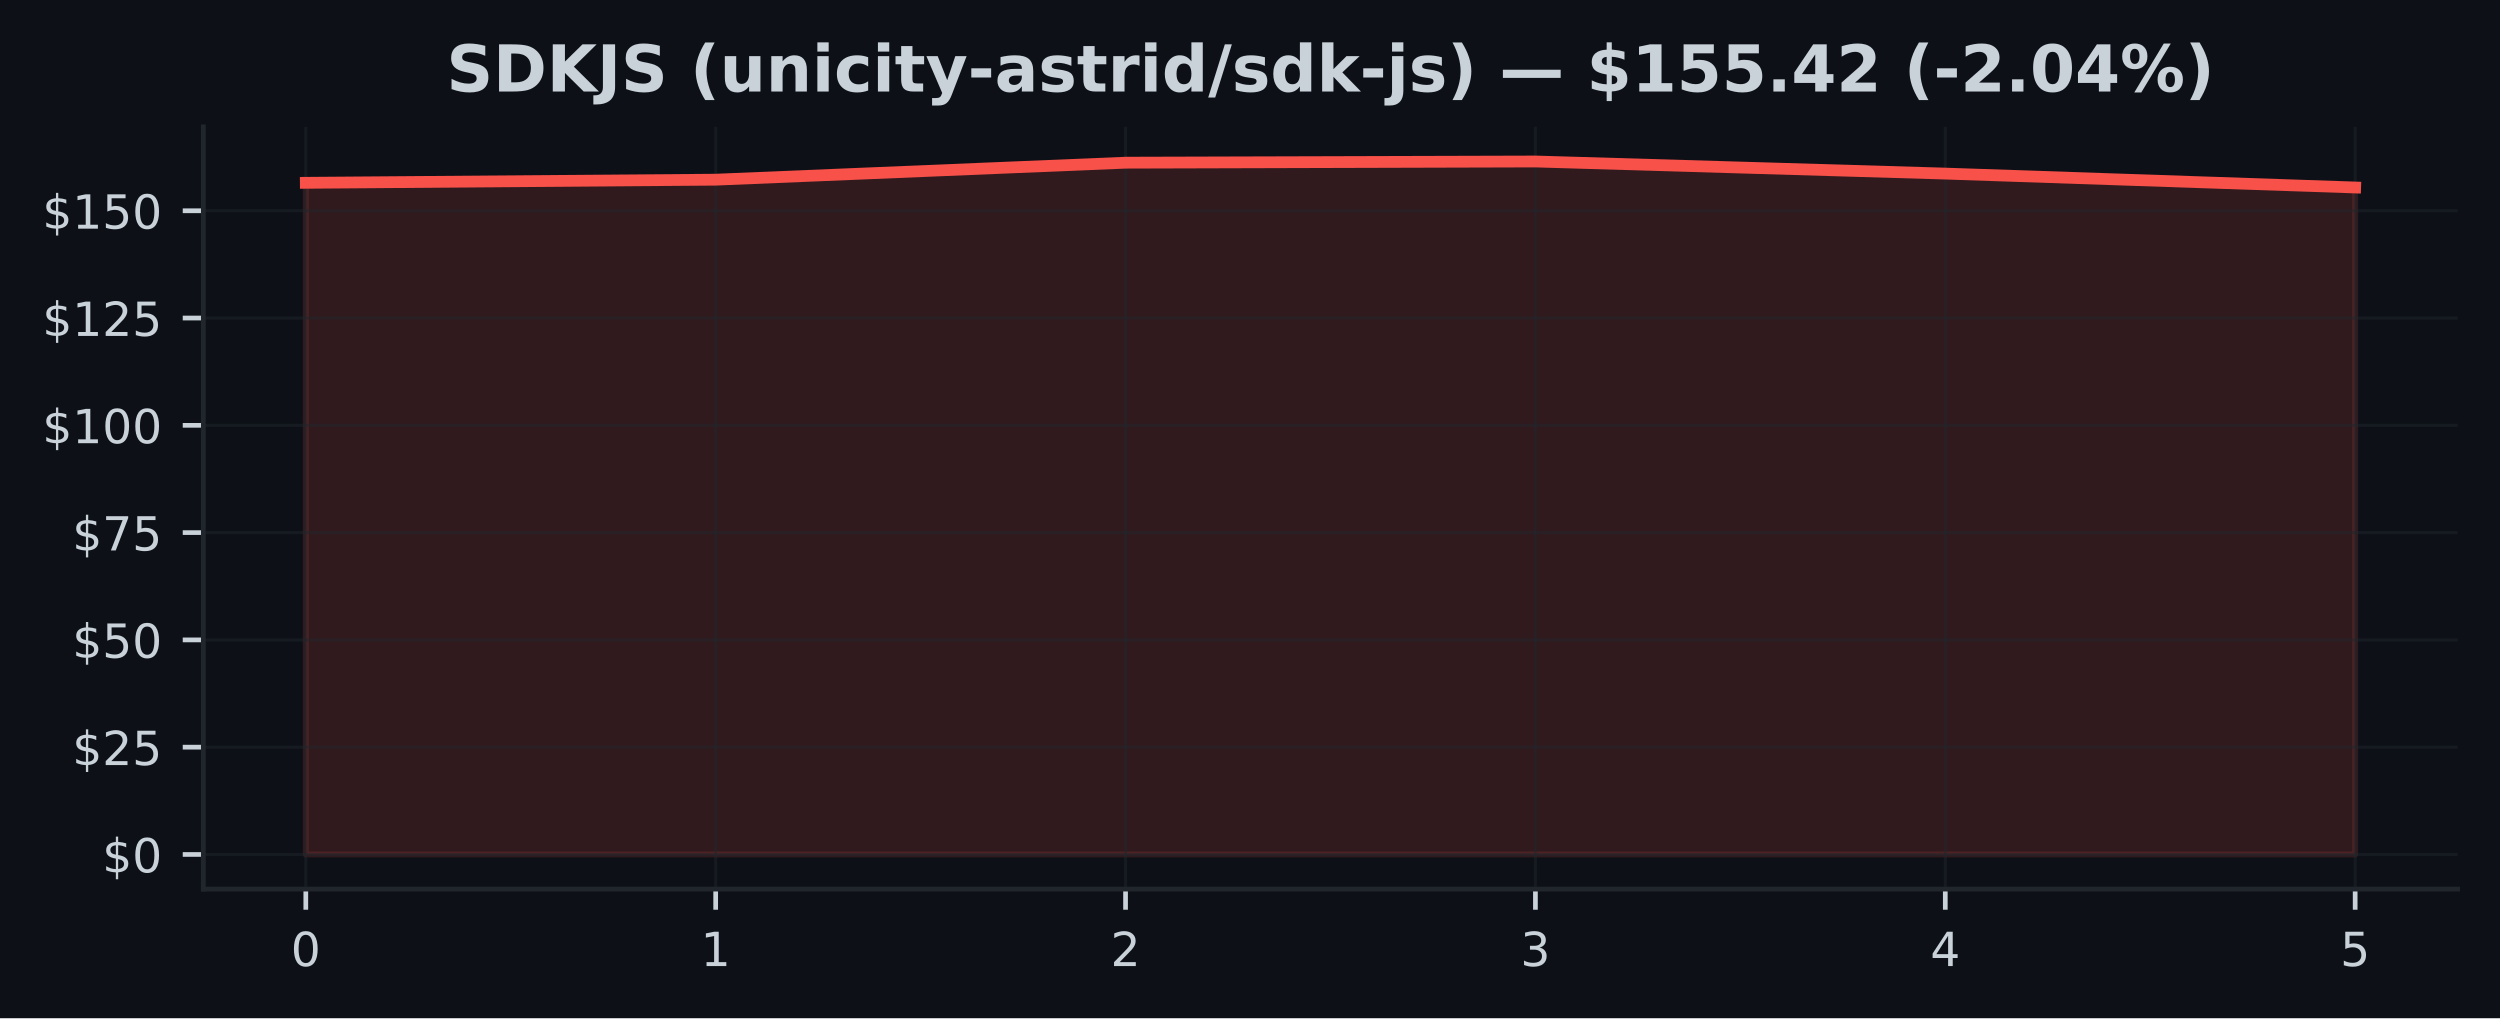
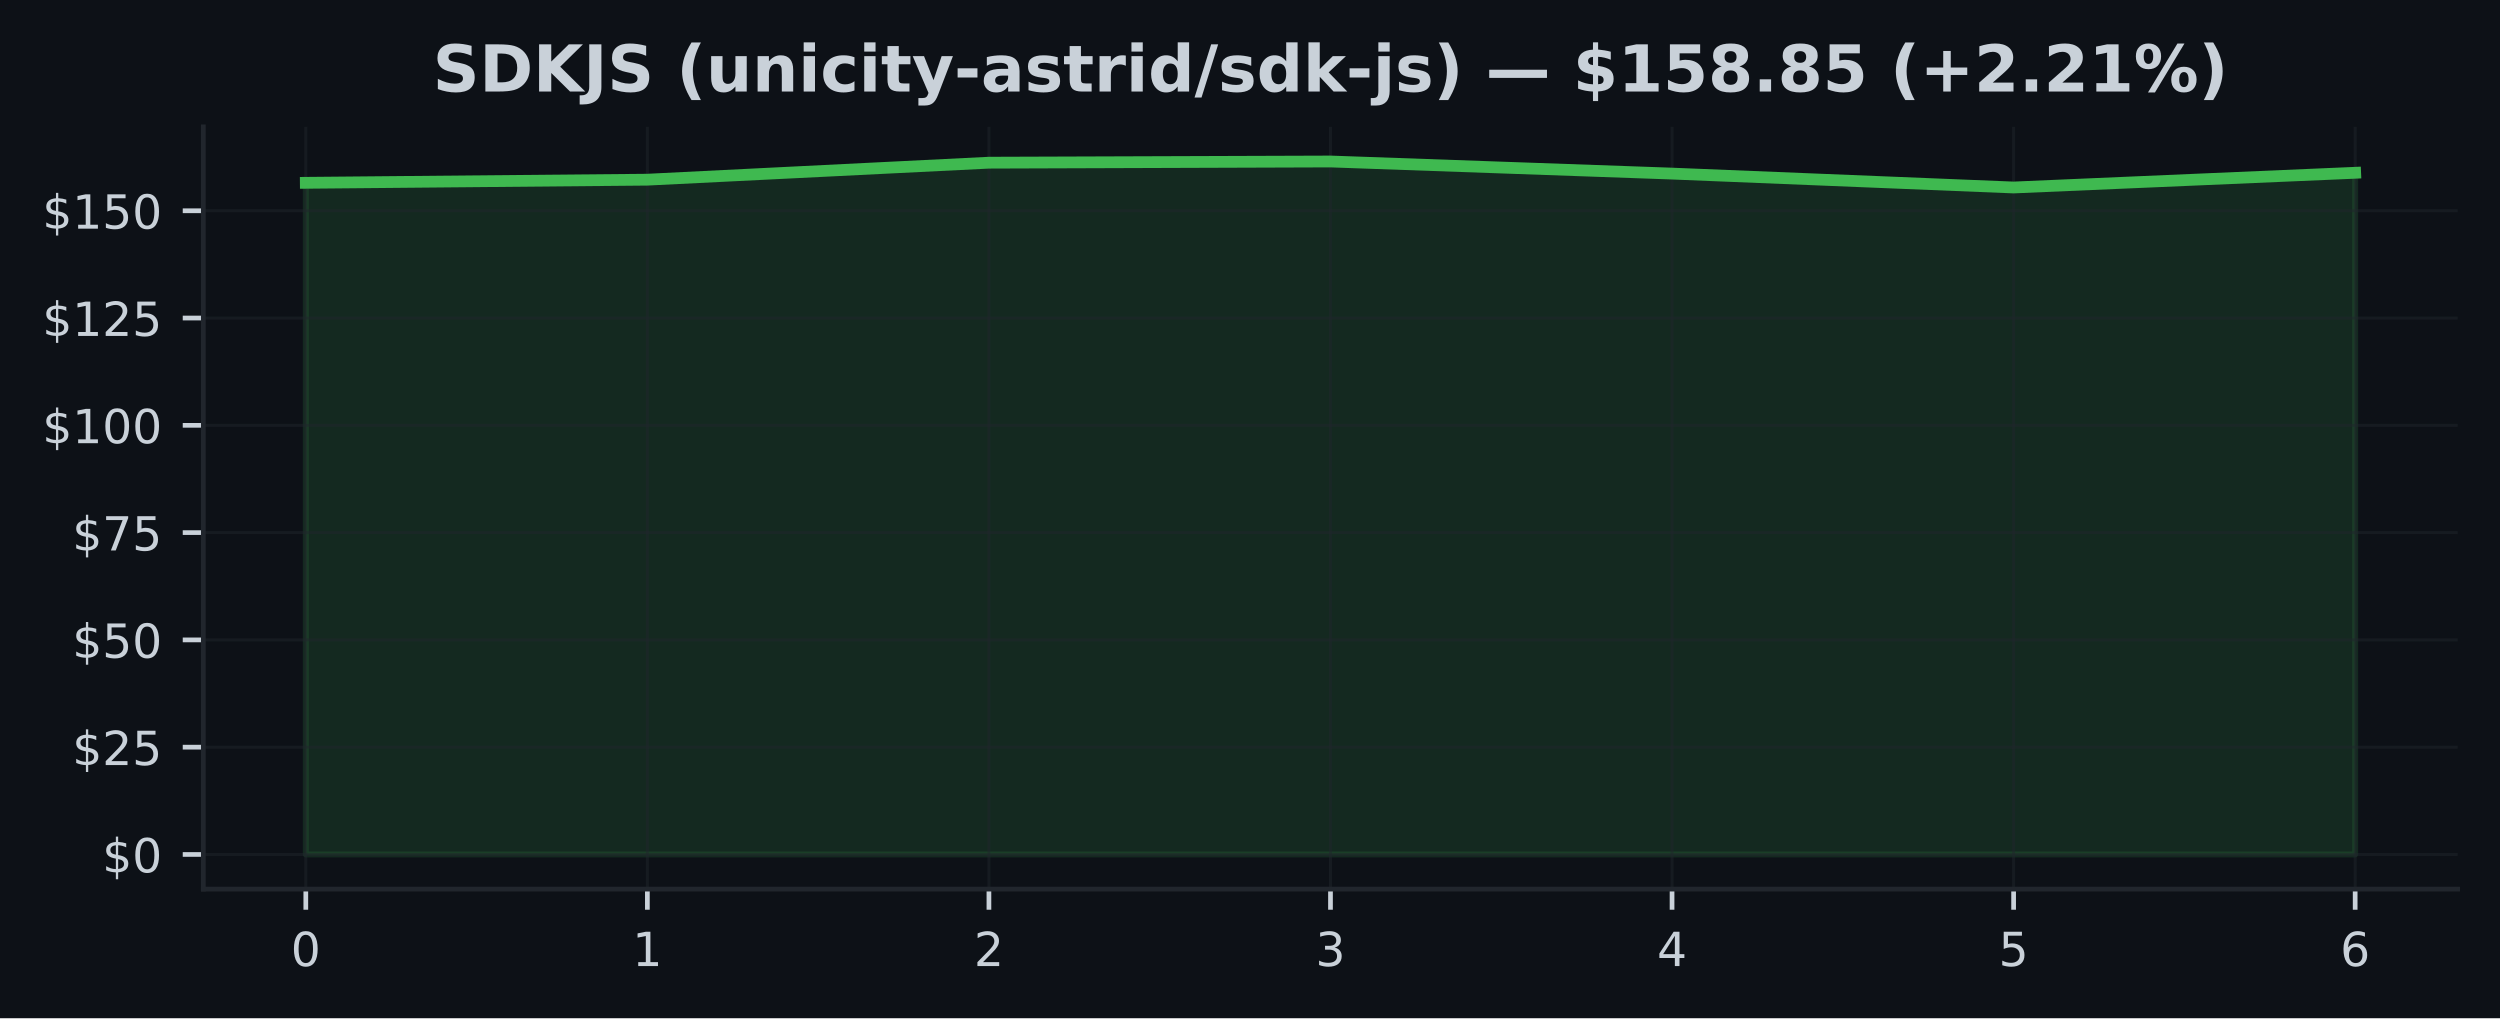
<svg xmlns="http://www.w3.org/2000/svg" xmlns:xlink="http://www.w3.org/1999/xlink" width="424.91pt" height="173.061pt" viewBox="0 0 424.91 173.061" version="1.1">
  <defs>
    <style type="text/css">*{stroke-linejoin: round; stroke-linecap: butt}</style>
  </defs>
  <g id="figure_1">
    <g id="patch_1">
      <path d="M 0 173.061  L 424.91 173.061  L 424.91 0  L 0 0  z " style="fill: #0d1117" />
    </g>
    <g id="axes_1">
      <g id="patch_2">
        <path d="M 34.56 151.118  L 417.71 151.118  L 417.71 21.558  L 34.56 21.558  z " style="fill: #0d1117" />
      </g>
      <g id="FillBetweenPolyCollection_1">
        <defs>
-           <path id="m026b9146b6" d="M 51.976 -27.832  L 51.976 -141.988  L 121.64 -142.521  L 191.303 -145.409  L 260.967 -145.613  L 330.63 -143.557  L 400.294 -141.193  L 400.294 -27.832  L 400.294 -27.832  L 330.63 -27.832  L 260.967 -27.832  L 191.303 -27.832  L 121.64 -27.832  L 51.976 -27.832  z " style="stroke: #f85149; stroke-opacity: 0.15" />
+           <path id="m7672483bf8" d="M 51.976 -27.832  L 51.976 -141.988  L 110.029 -142.521  L 168.082 -145.409  L 226.135 -145.613  L 284.188 -143.557  L 342.241 -141.193  L 400.294 -143.695  L 400.294 -27.832  L 400.294 -27.832  L 342.241 -27.832  L 284.188 -27.832  L 226.135 -27.832  L 168.082 -27.832  L 110.029 -27.832  L 51.976 -27.832  z " style="stroke: #3fb950; stroke-opacity: 0.15" />
        </defs>
-         <g clip-path="url(#p7f8bc907d2)">
-           <use xlink:href="#m026b9146b6" x="0" y="173.061" style="fill: #f85149; fill-opacity: 0.15; stroke: #f85149; stroke-opacity: 0.15" />
+         <g clip-path="url(#p751afd83c9)">
+           <use xlink:href="#m7672483bf8" x="0" y="173.061" style="fill: #3fb950; fill-opacity: 0.15; stroke: #3fb950; stroke-opacity: 0.15" />
        </g>
      </g>
      <g id="matplotlib.axis_1">
        <g id="xtick_1">
          <g id="line2d_1">
-             <path d="M 51.976 151.118  L 51.976 21.558  " clip-path="url(#p7f8bc907d2)" style="fill: none; stroke: #21262d; stroke-opacity: 0.5; stroke-width: 0.5; stroke-linecap: square" />
+             <path d="M 51.976 151.118  L 51.976 21.558  " clip-path="url(#p751afd83c9)" style="fill: none; stroke: #21262d; stroke-opacity: 0.5; stroke-width: 0.5; stroke-linecap: square" />
          </g>
          <g id="line2d_2">
            <defs>
-               <path id="m2740cdba94" d="M 0 0  L 0 3.5  " style="stroke: #c9d1d9; stroke-width: 0.8" />
+               <path id="m6bb42f6f38" d="M 0 0  L 0 3.5  " style="stroke: #c9d1d9; stroke-width: 0.8" />
            </defs>
            <g>
-               <use xlink:href="#m2740cdba94" x="51.976" y="151.118" style="fill: #c9d1d9; stroke: #c9d1d9; stroke-width: 0.8" />
+               <use xlink:href="#m6bb42f6f38" x="51.976" y="151.118" style="fill: #c9d1d9; stroke: #c9d1d9; stroke-width: 0.8" />
            </g>
          </g>
          <g id="text_1">
            <g style="fill: #c9d1d9" transform="translate(49.43091 164.197) scale(0.08 -0.08)">
              <defs>
                <path id="DejaVuSans-30" d="M 2034 4250  Q 1547 4250 1301 3770  Q 1056 3291 1056 2328  Q 1056 1369 1301 889  Q 1547 409 2034 409  Q 2525 409 2770 889  Q 3016 1369 3016 2328  Q 3016 3291 2770 3770  Q 2525 4250 2034 4250  z M 2034 4750  Q 2819 4750 3233 4129  Q 3647 3509 3647 2328  Q 3647 1150 3233 529  Q 2819 -91 2034 -91  Q 1250 -91 836 529  Q 422 1150 422 2328  Q 422 3509 836 4129  Q 1250 4750 2034 4750  z " transform="scale(0.015625)" />
              </defs>
              <use xlink:href="#DejaVuSans-30" />
            </g>
          </g>
        </g>
        <g id="xtick_2">
          <g id="line2d_3">
-             <path d="M 121.64 151.118  L 121.64 21.558  " clip-path="url(#p7f8bc907d2)" style="fill: none; stroke: #21262d; stroke-opacity: 0.5; stroke-width: 0.5; stroke-linecap: square" />
+             <path d="M 110.029 151.118  L 110.029 21.558  " clip-path="url(#p751afd83c9)" style="fill: none; stroke: #21262d; stroke-opacity: 0.5; stroke-width: 0.5; stroke-linecap: square" />
          </g>
          <g id="line2d_4">
            <g>
-               <use xlink:href="#m2740cdba94" x="121.64" y="151.118" style="fill: #c9d1d9; stroke: #c9d1d9; stroke-width: 0.8" />
+               <use xlink:href="#m6bb42f6f38" x="110.029" y="151.118" style="fill: #c9d1d9; stroke: #c9d1d9; stroke-width: 0.8" />
            </g>
          </g>
          <g id="text_2">
-             <g style="fill: #c9d1d9" transform="translate(119.0945 164.197) scale(0.08 -0.08)">
+             <g style="fill: #c9d1d9" transform="translate(107.4839 164.197) scale(0.08 -0.08)">
              <defs>
                <path id="DejaVuSans-31" d="M 794 531  L 1825 531  L 1825 4091  L 703 3866  L 703 4441  L 1819 4666  L 2450 4666  L 2450 531  L 3481 531  L 3481 0  L 794 0  L 794 531  z " transform="scale(0.015625)" />
              </defs>
              <use xlink:href="#DejaVuSans-31" />
            </g>
          </g>
        </g>
        <g id="xtick_3">
          <g id="line2d_5">
-             <path d="M 191.303 151.118  L 191.303 21.558  " clip-path="url(#p7f8bc907d2)" style="fill: none; stroke: #21262d; stroke-opacity: 0.5; stroke-width: 0.5; stroke-linecap: square" />
+             <path d="M 168.082 151.118  L 168.082 21.558  " clip-path="url(#p751afd83c9)" style="fill: none; stroke: #21262d; stroke-opacity: 0.5; stroke-width: 0.5; stroke-linecap: square" />
          </g>
          <g id="line2d_6">
            <g>
-               <use xlink:href="#m2740cdba94" x="191.303" y="151.118" style="fill: #c9d1d9; stroke: #c9d1d9; stroke-width: 0.8" />
+               <use xlink:href="#m6bb42f6f38" x="168.082" y="151.118" style="fill: #c9d1d9; stroke: #c9d1d9; stroke-width: 0.8" />
            </g>
          </g>
          <g id="text_3">
-             <g style="fill: #c9d1d9" transform="translate(188.7582 164.197) scale(0.08 -0.08)">
+             <g style="fill: #c9d1d9" transform="translate(165.537 164.197) scale(0.08 -0.08)">
              <defs>
                <path id="DejaVuSans-32" d="M 1228 531  L 3431 531  L 3431 0  L 469 0  L 469 531  Q 828 903 1448 1529  Q 2069 2156 2228 2338  Q 2531 2678 2651 2914  Q 2772 3150 2772 3378  Q 2772 3750 2511 3984  Q 2250 4219 1831 4219  Q 1534 4219 1204 4116  Q 875 4013 500 3803  L 500 4441  Q 881 4594 1212 4672  Q 1544 4750 1819 4750  Q 2544 4750 2975 4387  Q 3406 4025 3406 3419  Q 3406 3131 3298 2873  Q 3191 2616 2906 2266  Q 2828 2175 2409 1742  Q 1991 1309 1228 531  z " transform="scale(0.015625)" />
              </defs>
              <use xlink:href="#DejaVuSans-32" />
            </g>
          </g>
        </g>
        <g id="xtick_4">
          <g id="line2d_7">
-             <path d="M 260.967 151.118  L 260.967 21.558  " clip-path="url(#p7f8bc907d2)" style="fill: none; stroke: #21262d; stroke-opacity: 0.5; stroke-width: 0.5; stroke-linecap: square" />
+             <path d="M 226.135 151.118  L 226.135 21.558  " clip-path="url(#p751afd83c9)" style="fill: none; stroke: #21262d; stroke-opacity: 0.5; stroke-width: 0.5; stroke-linecap: square" />
          </g>
          <g id="line2d_8">
            <g>
-               <use xlink:href="#m2740cdba94" x="260.967" y="151.118" style="fill: #c9d1d9; stroke: #c9d1d9; stroke-width: 0.8" />
+               <use xlink:href="#m6bb42f6f38" x="226.135" y="151.118" style="fill: #c9d1d9; stroke: #c9d1d9; stroke-width: 0.8" />
            </g>
          </g>
          <g id="text_4">
-             <g style="fill: #c9d1d9" transform="translate(258.4218 164.197) scale(0.08 -0.08)">
+             <g style="fill: #c9d1d9" transform="translate(223.59 164.197) scale(0.08 -0.08)">
              <defs>
                <path id="DejaVuSans-33" d="M 2597 2516  Q 3050 2419 3304 2112  Q 3559 1806 3559 1356  Q 3559 666 3084 287  Q 2609 -91 1734 -91  Q 1441 -91 1130 -33  Q 819 25 488 141  L 488 750  Q 750 597 1062 519  Q 1375 441 1716 441  Q 2309 441 2620 675  Q 2931 909 2931 1356  Q 2931 1769 2642 2001  Q 2353 2234 1838 2234  L 1294 2234  L 1294 2753  L 1863 2753  Q 2328 2753 2575 2939  Q 2822 3125 2822 3475  Q 2822 3834 2567 4026  Q 2313 4219 1838 4219  Q 1578 4219 1281 4162  Q 984 4106 628 3988  L 628 4550  Q 988 4650 1302 4700  Q 1616 4750 1894 4750  Q 2613 4750 3031 4423  Q 3450 4097 3450 3541  Q 3450 3153 3228 2886  Q 3006 2619 2597 2516  z " transform="scale(0.015625)" />
              </defs>
              <use xlink:href="#DejaVuSans-33" />
            </g>
          </g>
        </g>
        <g id="xtick_5">
          <g id="line2d_9">
-             <path d="M 330.63 151.118  L 330.63 21.558  " clip-path="url(#p7f8bc907d2)" style="fill: none; stroke: #21262d; stroke-opacity: 0.5; stroke-width: 0.5; stroke-linecap: square" />
+             <path d="M 284.188 151.118  L 284.188 21.558  " clip-path="url(#p751afd83c9)" style="fill: none; stroke: #21262d; stroke-opacity: 0.5; stroke-width: 0.5; stroke-linecap: square" />
          </g>
          <g id="line2d_10">
            <g>
-               <use xlink:href="#m2740cdba94" x="330.63" y="151.118" style="fill: #c9d1d9; stroke: #c9d1d9; stroke-width: 0.8" />
+               <use xlink:href="#m6bb42f6f38" x="284.188" y="151.118" style="fill: #c9d1d9; stroke: #c9d1d9; stroke-width: 0.8" />
            </g>
          </g>
          <g id="text_5">
-             <g style="fill: #c9d1d9" transform="translate(328.0855 164.197) scale(0.08 -0.08)">
+             <g style="fill: #c9d1d9" transform="translate(281.643 164.197) scale(0.08 -0.08)">
              <defs>
                <path id="DejaVuSans-34" d="M 2419 4116  L 825 1625  L 2419 1625  L 2419 4116  z M 2253 4666  L 3047 4666  L 3047 1625  L 3713 1625  L 3713 1100  L 3047 1100  L 3047 0  L 2419 0  L 2419 1100  L 313 1100  L 313 1709  L 2253 4666  z " transform="scale(0.015625)" />
              </defs>
              <use xlink:href="#DejaVuSans-34" />
            </g>
          </g>
        </g>
        <g id="xtick_6">
          <g id="line2d_11">
-             <path d="M 400.294 151.118  L 400.294 21.558  " clip-path="url(#p7f8bc907d2)" style="fill: none; stroke: #21262d; stroke-opacity: 0.5; stroke-width: 0.5; stroke-linecap: square" />
+             <path d="M 342.241 151.118  L 342.241 21.558  " clip-path="url(#p751afd83c9)" style="fill: none; stroke: #21262d; stroke-opacity: 0.5; stroke-width: 0.5; stroke-linecap: square" />
          </g>
          <g id="line2d_12">
            <g>
-               <use xlink:href="#m2740cdba94" x="400.294" y="151.118" style="fill: #c9d1d9; stroke: #c9d1d9; stroke-width: 0.8" />
+               <use xlink:href="#m6bb42f6f38" x="342.241" y="151.118" style="fill: #c9d1d9; stroke: #c9d1d9; stroke-width: 0.8" />
            </g>
          </g>
          <g id="text_6">
+             <g style="fill: #c9d1d9" transform="translate(339.6961 164.197) scale(0.08 -0.08)">
+               <defs>
+                 <path id="DejaVuSans-35" d="M 691 4666  L 3169 4666  L 3169 4134  L 1269 4134  L 1269 2991  Q 1406 3038 1543 3061  Q 1681 3084 1819 3084  Q 2600 3084 3056 2656  Q 3513 2228 3513 1497  Q 3513 744 3044 326  Q 2575 -91 1722 -91  Q 1428 -91 1123 -41  Q 819 9 494 109  L 494 744  Q 775 591 1075 516  Q 1375 441 1709 441  Q 2250 441 2565 725  Q 2881 1009 2881 1497  Q 2881 1984 2565 2268  Q 2250 2553 1709 2553  Q 1456 2553 1204 2497  Q 953 2441 691 2322  L 691 4666  z " transform="scale(0.015625)" />
+               </defs>
+               <use xlink:href="#DejaVuSans-35" />
+             </g>
+           </g>
+         </g>
+         <g id="xtick_7">
+           <g id="line2d_13">
+             <path d="M 400.294 151.118  L 400.294 21.558  " clip-path="url(#p751afd83c9)" style="fill: none; stroke: #21262d; stroke-opacity: 0.5; stroke-width: 0.5; stroke-linecap: square" />
+           </g>
+           <g id="line2d_14">
+             <g>
+               <use xlink:href="#m6bb42f6f38" x="400.294" y="151.118" style="fill: #c9d1d9; stroke: #c9d1d9; stroke-width: 0.8" />
+             </g>
+           </g>
+           <g id="text_7">
            <g style="fill: #c9d1d9" transform="translate(397.7491 164.197) scale(0.08 -0.08)">
              <defs>
-                 <path id="DejaVuSans-35" d="M 691 4666  L 3169 4666  L 3169 4134  L 1269 4134  L 1269 2991  Q 1406 3038 1543 3061  Q 1681 3084 1819 3084  Q 2600 3084 3056 2656  Q 3513 2228 3513 1497  Q 3513 744 3044 326  Q 2575 -91 1722 -91  Q 1428 -91 1123 -41  Q 819 9 494 109  L 494 744  Q 775 591 1075 516  Q 1375 441 1709 441  Q 2250 441 2565 725  Q 2881 1009 2881 1497  Q 2881 1984 2565 2268  Q 2250 2553 1709 2553  Q 1456 2553 1204 2497  Q 953 2441 691 2322  L 691 4666  z " transform="scale(0.015625)" />
-               </defs>
-               <use xlink:href="#DejaVuSans-35" />
+                 <path id="DejaVuSans-36" d="M 2113 2584  Q 1688 2584 1439 2293  Q 1191 2003 1191 1497  Q 1191 994 1439 701  Q 1688 409 2113 409  Q 2538 409 2786 701  Q 3034 994 3034 1497  Q 3034 2003 2786 2293  Q 2538 2584 2113 2584  z M 3366 4563  L 3366 3988  Q 3128 4100 2886 4159  Q 2644 4219 2406 4219  Q 1781 4219 1451 3797  Q 1122 3375 1075 2522  Q 1259 2794 1537 2939  Q 1816 3084 2150 3084  Q 2853 3084 3261 2657  Q 3669 2231 3669 1497  Q 3669 778 3244 343  Q 2819 -91 2113 -91  Q 1303 -91 875 529  Q 447 1150 447 2328  Q 447 3434 972 4092  Q 1497 4750 2381 4750  Q 2619 4750 2861 4703  Q 3103 4656 3366 4563  z " transform="scale(0.015625)" />
+               </defs>
+               <use xlink:href="#DejaVuSans-36" />
            </g>
          </g>
        </g>
      </g>
      <g id="matplotlib.axis_2">
        <g id="ytick_1">
-           <g id="line2d_13">
-             <path d="M 34.56 145.229  L 417.71 145.229  " clip-path="url(#p7f8bc907d2)" style="fill: none; stroke: #21262d; stroke-opacity: 0.5; stroke-width: 0.5; stroke-linecap: square" />
-           </g>
-           <g id="line2d_14">
+           <g id="line2d_15">
+             <path d="M 34.56 145.229  L 417.71 145.229  " clip-path="url(#p751afd83c9)" style="fill: none; stroke: #21262d; stroke-opacity: 0.5; stroke-width: 0.5; stroke-linecap: square" />
+           </g>
+           <g id="line2d_16">
            <defs>
-               <path id="m0379dcfc59" d="M 0 0  L -3.5 0  " style="stroke: #c9d1d9; stroke-width: 0.8" />
+               <path id="m4edb4f4f3b" d="M 0 0  L -3.5 0  " style="stroke: #c9d1d9; stroke-width: 0.8" />
            </defs>
            <g>
-               <use xlink:href="#m0379dcfc59" x="34.56" y="145.229" style="fill: #c9d1d9; stroke: #c9d1d9; stroke-width: 0.8" />
-             </g>
-           </g>
-           <g id="text_7">
+               <use xlink:href="#m4edb4f4f3b" x="34.56" y="145.229" style="fill: #c9d1d9; stroke: #c9d1d9; stroke-width: 0.8" />
+             </g>
+           </g>
+           <g id="text_8">
            <g style="fill: #c9d1d9" transform="translate(17.38 148.2686) scale(0.08 -0.08)">
              <defs>
                <path id="DejaVuSans-24" d="M 2163 -941  L 1850 -941  L 1847 0  Q 1519 6 1191 76  Q 863 147 531 288  L 531 850  Q 850 650 1176 548  Q 1503 447 1850 444  L 1850 1869  Q 1159 1981 845 2250  Q 531 2519 531 2988  Q 531 3497 872 3790  Q 1213 4084 1850 4128  L 1850 4863  L 2163 4863  L 2163 4138  Q 2453 4125 2725 4076  Q 2997 4028 3256 3944  L 3256 3397  Q 2997 3528 2723 3600  Q 2450 3672 2163 3684  L 2163 2350  Q 2872 2241 3206 1959  Q 3541 1678 3541 1191  Q 3541 663 3186 358  Q 2831 53 2163 6  L 2163 -941  z M 1850 2406  L 1850 3688  Q 1488 3647 1297 3481  Q 1106 3316 1106 3041  Q 1106 2772 1282 2622  Q 1459 2472 1850 2406  z M 2163 1806  L 2163 453  Q 2559 506 2761 678  Q 2963 850 2963 1131  Q 2963 1406 2770 1568  Q 2578 1731 2163 1806  z " transform="scale(0.015625)" />
              </defs>
              <use xlink:href="#DejaVuSans-24" />
              <use xlink:href="#DejaVuSans-30" transform="translate(63.62305 0)" />
            </g>
          </g>
        </g>
        <g id="ytick_2">
-           <g id="line2d_15">
-             <path d="M 34.56 126.994  L 417.71 126.994  " clip-path="url(#p7f8bc907d2)" style="fill: none; stroke: #21262d; stroke-opacity: 0.5; stroke-width: 0.5; stroke-linecap: square" />
-           </g>
-           <g id="line2d_16">
-             <g>
-               <use xlink:href="#m0379dcfc59" x="34.56" y="126.994" style="fill: #c9d1d9; stroke: #c9d1d9; stroke-width: 0.8" />
-             </g>
-           </g>
-           <g id="text_8">
+           <g id="line2d_17">
+             <path d="M 34.56 126.994  L 417.71 126.994  " clip-path="url(#p751afd83c9)" style="fill: none; stroke: #21262d; stroke-opacity: 0.5; stroke-width: 0.5; stroke-linecap: square" />
+           </g>
+           <g id="line2d_18">
+             <g>
+               <use xlink:href="#m4edb4f4f3b" x="34.56" y="126.994" style="fill: #c9d1d9; stroke: #c9d1d9; stroke-width: 0.8" />
+             </g>
+           </g>
+           <g id="text_9">
            <g style="fill: #c9d1d9" transform="translate(12.29 130.0338) scale(0.08 -0.08)">
              <use xlink:href="#DejaVuSans-24" />
              <use xlink:href="#DejaVuSans-32" transform="translate(63.62305 0)" />
              <use xlink:href="#DejaVuSans-35" transform="translate(127.2461 0)" />
            </g>
          </g>
        </g>
        <g id="ytick_3">
-           <g id="line2d_17">
-             <path d="M 34.56 108.76  L 417.71 108.76  " clip-path="url(#p7f8bc907d2)" style="fill: none; stroke: #21262d; stroke-opacity: 0.5; stroke-width: 0.5; stroke-linecap: square" />
-           </g>
-           <g id="line2d_18">
-             <g>
-               <use xlink:href="#m0379dcfc59" x="34.56" y="108.76" style="fill: #c9d1d9; stroke: #c9d1d9; stroke-width: 0.8" />
-             </g>
-           </g>
-           <g id="text_9">
+           <g id="line2d_19">
+             <path d="M 34.56 108.76  L 417.71 108.76  " clip-path="url(#p751afd83c9)" style="fill: none; stroke: #21262d; stroke-opacity: 0.5; stroke-width: 0.5; stroke-linecap: square" />
+           </g>
+           <g id="line2d_20">
+             <g>
+               <use xlink:href="#m4edb4f4f3b" x="34.56" y="108.76" style="fill: #c9d1d9; stroke: #c9d1d9; stroke-width: 0.8" />
+             </g>
+           </g>
+           <g id="text_10">
            <g style="fill: #c9d1d9" transform="translate(12.29 111.7991) scale(0.08 -0.08)">
              <use xlink:href="#DejaVuSans-24" />
              <use xlink:href="#DejaVuSans-35" transform="translate(63.62305 0)" />
              <use xlink:href="#DejaVuSans-30" transform="translate(127.2461 0)" />
            </g>
          </g>
        </g>
        <g id="ytick_4">
-           <g id="line2d_19">
-             <path d="M 34.56 90.525  L 417.71 90.525  " clip-path="url(#p7f8bc907d2)" style="fill: none; stroke: #21262d; stroke-opacity: 0.5; stroke-width: 0.5; stroke-linecap: square" />
-           </g>
-           <g id="line2d_20">
-             <g>
-               <use xlink:href="#m0379dcfc59" x="34.56" y="90.525" style="fill: #c9d1d9; stroke: #c9d1d9; stroke-width: 0.8" />
-             </g>
-           </g>
-           <g id="text_10">
+           <g id="line2d_21">
+             <path d="M 34.56 90.525  L 417.71 90.525  " clip-path="url(#p751afd83c9)" style="fill: none; stroke: #21262d; stroke-opacity: 0.5; stroke-width: 0.5; stroke-linecap: square" />
+           </g>
+           <g id="line2d_22">
+             <g>
+               <use xlink:href="#m4edb4f4f3b" x="34.56" y="90.525" style="fill: #c9d1d9; stroke: #c9d1d9; stroke-width: 0.8" />
+             </g>
+           </g>
+           <g id="text_11">
            <g style="fill: #c9d1d9" transform="translate(12.29 93.56435) scale(0.08 -0.08)">
              <defs>
                <path id="DejaVuSans-37" d="M 525 4666  L 3525 4666  L 3525 4397  L 1831 0  L 1172 0  L 2766 4134  L 525 4134  L 525 4666  z " transform="scale(0.015625)" />
              </defs>
              <use xlink:href="#DejaVuSans-24" />
              <use xlink:href="#DejaVuSans-37" transform="translate(63.62305 0)" />
              <use xlink:href="#DejaVuSans-35" transform="translate(127.2461 0)" />
            </g>
          </g>
        </g>
        <g id="ytick_5">
-           <g id="line2d_21">
-             <path d="M 34.56 72.29  L 417.71 72.29  " clip-path="url(#p7f8bc907d2)" style="fill: none; stroke: #21262d; stroke-opacity: 0.5; stroke-width: 0.5; stroke-linecap: square" />
-           </g>
-           <g id="line2d_22">
-             <g>
-               <use xlink:href="#m0379dcfc59" x="34.56" y="72.29" style="fill: #c9d1d9; stroke: #c9d1d9; stroke-width: 0.8" />
-             </g>
-           </g>
-           <g id="text_11">
+           <g id="line2d_23">
+             <path d="M 34.56 72.29  L 417.71 72.29  " clip-path="url(#p751afd83c9)" style="fill: none; stroke: #21262d; stroke-opacity: 0.5; stroke-width: 0.5; stroke-linecap: square" />
+           </g>
+           <g id="line2d_24">
+             <g>
+               <use xlink:href="#m4edb4f4f3b" x="34.56" y="72.29" style="fill: #c9d1d9; stroke: #c9d1d9; stroke-width: 0.8" />
+             </g>
+           </g>
+           <g id="text_12">
            <g style="fill: #c9d1d9" transform="translate(7.2 75.32961) scale(0.08 -0.08)">
              <use xlink:href="#DejaVuSans-24" />
              <use xlink:href="#DejaVuSans-31" transform="translate(63.62305 0)" />
              <use xlink:href="#DejaVuSans-30" transform="translate(127.2461 0)" />
              <use xlink:href="#DejaVuSans-30" transform="translate(190.8691 0)" />
            </g>
          </g>
        </g>
        <g id="ytick_6">
-           <g id="line2d_23">
-             <path d="M 34.56 54.056  L 417.71 54.056  " clip-path="url(#p7f8bc907d2)" style="fill: none; stroke: #21262d; stroke-opacity: 0.5; stroke-width: 0.5; stroke-linecap: square" />
-           </g>
-           <g id="line2d_24">
-             <g>
-               <use xlink:href="#m0379dcfc59" x="34.56" y="54.056" style="fill: #c9d1d9; stroke: #c9d1d9; stroke-width: 0.8" />
-             </g>
-           </g>
-           <g id="text_12">
+           <g id="line2d_25">
+             <path d="M 34.56 54.056  L 417.71 54.056  " clip-path="url(#p751afd83c9)" style="fill: none; stroke: #21262d; stroke-opacity: 0.5; stroke-width: 0.5; stroke-linecap: square" />
+           </g>
+           <g id="line2d_26">
+             <g>
+               <use xlink:href="#m4edb4f4f3b" x="34.56" y="54.056" style="fill: #c9d1d9; stroke: #c9d1d9; stroke-width: 0.8" />
+             </g>
+           </g>
+           <g id="text_13">
            <g style="fill: #c9d1d9" transform="translate(7.2 57.09488) scale(0.08 -0.08)">
              <use xlink:href="#DejaVuSans-24" />
              <use xlink:href="#DejaVuSans-31" transform="translate(63.62305 0)" />
              <use xlink:href="#DejaVuSans-32" transform="translate(127.2461 0)" />
              <use xlink:href="#DejaVuSans-35" transform="translate(190.8691 0)" />
            </g>
          </g>
        </g>
        <g id="ytick_7">
-           <g id="line2d_25">
-             <path d="M 34.56 35.821  L 417.71 35.821  " clip-path="url(#p7f8bc907d2)" style="fill: none; stroke: #21262d; stroke-opacity: 0.5; stroke-width: 0.5; stroke-linecap: square" />
-           </g>
-           <g id="line2d_26">
-             <g>
-               <use xlink:href="#m0379dcfc59" x="34.56" y="35.821" style="fill: #c9d1d9; stroke: #c9d1d9; stroke-width: 0.8" />
-             </g>
-           </g>
-           <g id="text_13">
+           <g id="line2d_27">
+             <path d="M 34.56 35.821  L 417.71 35.821  " clip-path="url(#p751afd83c9)" style="fill: none; stroke: #21262d; stroke-opacity: 0.5; stroke-width: 0.5; stroke-linecap: square" />
+           </g>
+           <g id="line2d_28">
+             <g>
+               <use xlink:href="#m4edb4f4f3b" x="34.56" y="35.821" style="fill: #c9d1d9; stroke: #c9d1d9; stroke-width: 0.8" />
+             </g>
+           </g>
+           <g id="text_14">
            <g style="fill: #c9d1d9" transform="translate(7.2 38.86014) scale(0.08 -0.08)">
              <use xlink:href="#DejaVuSans-24" />
              <use xlink:href="#DejaVuSans-31" transform="translate(63.62305 0)" />
              <use xlink:href="#DejaVuSans-35" transform="translate(127.2461 0)" />
              <use xlink:href="#DejaVuSans-30" transform="translate(190.8691 0)" />
            </g>
          </g>
        </g>
      </g>
-       <g id="line2d_27">
-         <path d="M 51.976 31.072  L 121.64 30.54  L 191.303 27.652  L 260.967 27.447  L 330.63 29.504  L 400.294 31.867  " clip-path="url(#p7f8bc907d2)" style="fill: none; stroke: #f85149; stroke-width: 2; stroke-linecap: square" />
+       <g id="line2d_29">
+         <path d="M 51.976 31.072  L 110.029 30.54  L 168.082 27.652  L 226.135 27.447  L 284.188 29.504  L 342.241 31.867  L 400.294 29.366  " clip-path="url(#p751afd83c9)" style="fill: none; stroke: #3fb950; stroke-width: 2; stroke-linecap: square" />
      </g>
      <g id="patch_3">
        <path d="M 34.56 151.118  L 34.56 21.558  " style="fill: none; stroke: #21262d; stroke-width: 0.8; stroke-linejoin: miter; stroke-linecap: square" />
      </g>
      <g id="patch_4">
        <path d="M 34.56 151.118  L 417.71 151.118  " style="fill: none; stroke: #21262d; stroke-width: 0.8; stroke-linejoin: miter; stroke-linecap: square" />
      </g>
-       <g id="text_14">
-         <g style="fill: #c9d1d9" transform="translate(75.88789 15.55828) scale(0.11 -0.11)">
+       <g id="text_15">
+         <g style="fill: #c9d1d9" transform="translate(73.56156 15.55828) scale(0.11 -0.11)">
          <defs>
            <path id="DejaVuSans-Bold-53" d="M 3834 4519  L 3834 3531  Q 3450 3703 3084 3790  Q 2719 3878 2394 3878  Q 1963 3878 1756 3759  Q 1550 3641 1550 3391  Q 1550 3203 1689 3098  Q 1828 2994 2194 2919  L 2706 2816  Q 3484 2659 3812 2340  Q 4141 2022 4141 1434  Q 4141 663 3683 286  Q 3225 -91 2284 -91  Q 1841 -91 1394 -6  Q 947 78 500 244  L 500 1259  Q 947 1022 1364 901  Q 1781 781 2169 781  Q 2563 781 2772 912  Q 2981 1044 2981 1288  Q 2981 1506 2839 1625  Q 2697 1744 2272 1838  L 1806 1941  Q 1106 2091 782 2419  Q 459 2747 459 3303  Q 459 4000 909 4375  Q 1359 4750 2203 4750  Q 2588 4750 2994 4692  Q 3400 4634 3834 4519  z " transform="scale(0.015625)" />
            <path id="DejaVuSans-Bold-44" d="M 1791 3756  L 1791 909  L 2222 909  Q 2959 909 3348 1275  Q 3738 1641 3738 2338  Q 3738 3031 3350 3393  Q 2963 3756 2222 3756  L 1791 3756  z M 588 4666  L 1856 4666  Q 2919 4666 3439 4514  Q 3959 4363 4331 4000  Q 4659 3684 4818 3271  Q 4978 2859 4978 2338  Q 4978 1809 4818 1395  Q 4659 981 4331 666  Q 3956 303 3431 151  Q 2906 0 1856 0  L 588 0  L 588 4666  z " transform="scale(0.015625)" />
            <path id="DejaVuSans-Bold-4b" d="M 588 4666  L 1791 4666  L 1791 2963  L 3525 4666  L 4922 4666  L 2675 2456  L 5153 0  L 3647 0  L 1791 1838  L 1791 0  L 588 0  L 588 4666  z " transform="scale(0.015625)" />
            <path id="DejaVuSans-Bold-4a" d="M 588 4666  L 1791 4666  L 1791 453  Q 1791 -419 1317 -850  Q 844 -1281 -116 -1281  L -359 -1281  L -359 -372  L -172 -372  Q 203 -372 395 -162  Q 588 47 588 453  L 588 4666  z " transform="scale(0.015625)" />
            <path id="DejaVuSans-Bold-20" transform="scale(0.015625)" />
            <path id="DejaVuSans-Bold-28" d="M 2413 -844  L 1484 -844  Q 1006 -72 778 623  Q 550 1319 550 2003  Q 550 2688 779 3389  Q 1009 4091 1484 4856  L 2413 4856  Q 2013 4116 1813 3408  Q 1613 2700 1613 2009  Q 1613 1319 1811 609  Q 2009 -100 2413 -844  z " transform="scale(0.015625)" />
            <path id="DejaVuSans-Bold-75" d="M 500 1363  L 500 3500  L 1625 3500  L 1625 3150  Q 1625 2866 1622 2436  Q 1619 2006 1619 1863  Q 1619 1441 1641 1255  Q 1663 1069 1716 984  Q 1784 875 1895 815  Q 2006 756 2150 756  Q 2500 756 2700 1025  Q 2900 1294 2900 1772  L 2900 3500  L 4019 3500  L 4019 0  L 2900 0  L 2900 506  Q 2647 200 2364 54  Q 2081 -91 1741 -91  Q 1134 -91 817 281  Q 500 653 500 1363  z " transform="scale(0.015625)" />
            <path id="DejaVuSans-Bold-6e" d="M 4056 2131  L 4056 0  L 2931 0  L 2931 347  L 2931 1631  Q 2931 2084 2911 2256  Q 2891 2428 2841 2509  Q 2775 2619 2662 2680  Q 2550 2741 2406 2741  Q 2056 2741 1856 2470  Q 1656 2200 1656 1722  L 1656 0  L 538 0  L 538 3500  L 1656 3500  L 1656 2988  Q 1909 3294 2193 3439  Q 2478 3584 2822 3584  Q 3428 3584 3742 3212  Q 4056 2841 4056 2131  z " transform="scale(0.015625)" />
            <path id="DejaVuSans-Bold-69" d="M 538 3500  L 1656 3500  L 1656 0  L 538 0  L 538 3500  z M 538 4863  L 1656 4863  L 1656 3950  L 538 3950  L 538 4863  z " transform="scale(0.015625)" />
            <path id="DejaVuSans-Bold-63" d="M 3366 3391  L 3366 2478  Q 3138 2634 2908 2709  Q 2678 2784 2431 2784  Q 1963 2784 1702 2511  Q 1441 2238 1441 1747  Q 1441 1256 1702 982  Q 1963 709 2431 709  Q 2694 709 2930 787  Q 3166 866 3366 1019  L 3366 103  Q 3103 6 2833 -42  Q 2563 -91 2291 -91  Q 1344 -91 809 395  Q 275 881 275 1747  Q 275 2613 809 3098  Q 1344 3584 2291 3584  Q 2566 3584 2833 3536  Q 3100 3488 3366 3391  z " transform="scale(0.015625)" />
            <path id="DejaVuSans-Bold-74" d="M 1759 4494  L 1759 3500  L 2913 3500  L 2913 2700  L 1759 2700  L 1759 1216  Q 1759 972 1856 886  Q 1953 800 2241 800  L 2816 800  L 2816 0  L 1856 0  Q 1194 0 917 276  Q 641 553 641 1216  L 641 2700  L 84 2700  L 84 3500  L 641 3500  L 641 4494  L 1759 4494  z " transform="scale(0.015625)" />
            <path id="DejaVuSans-Bold-79" d="M 78 3500  L 1197 3500  L 2138 1125  L 2938 3500  L 4056 3500  L 2584 -331  Q 2363 -916 2067 -1148  Q 1772 -1381 1288 -1381  L 641 -1381  L 641 -647  L 991 -647  Q 1275 -647 1404 -556  Q 1534 -466 1606 -231  L 1638 -134  L 78 3500  z " transform="scale(0.015625)" />
            <path id="DejaVuSans-Bold-2d" d="M 347 2297  L 2309 2297  L 2309 1388  L 347 1388  L 347 2297  z " transform="scale(0.015625)" />
            <path id="DejaVuSans-Bold-61" d="M 2106 1575  Q 1756 1575 1579 1456  Q 1403 1338 1403 1106  Q 1403 894 1545 773  Q 1688 653 1941 653  Q 2256 653 2472 879  Q 2688 1106 2688 1447  L 2688 1575  L 2106 1575  z M 3816 1997  L 3816 0  L 2688 0  L 2688 519  Q 2463 200 2181 54  Q 1900 -91 1497 -91  Q 953 -91 614 226  Q 275 544 275 1050  Q 275 1666 698 1953  Q 1122 2241 2028 2241  L 2688 2241  L 2688 2328  Q 2688 2594 2478 2717  Q 2269 2841 1825 2841  Q 1466 2841 1156 2769  Q 847 2697 581 2553  L 581 3406  Q 941 3494 1303 3539  Q 1666 3584 2028 3584  Q 2975 3584 3395 3211  Q 3816 2838 3816 1997  z " transform="scale(0.015625)" />
            <path id="DejaVuSans-Bold-73" d="M 3272 3391  L 3272 2541  Q 2913 2691 2578 2766  Q 2244 2841 1947 2841  Q 1628 2841 1473 2761  Q 1319 2681 1319 2516  Q 1319 2381 1436 2309  Q 1553 2238 1856 2203  L 2053 2175  Q 2913 2066 3209 1816  Q 3506 1566 3506 1031  Q 3506 472 3093 190  Q 2681 -91 1863 -91  Q 1516 -91 1145 -36  Q 775 19 384 128  L 384 978  Q 719 816 1070 734  Q 1422 653 1784 653  Q 2113 653 2278 743  Q 2444 834 2444 1013  Q 2444 1163 2330 1236  Q 2216 1309 1875 1350  L 1678 1375  Q 931 1469 631 1722  Q 331 1975 331 2491  Q 331 3047 712 3315  Q 1094 3584 1881 3584  Q 2191 3584 2531 3537  Q 2872 3491 3272 3391  z " transform="scale(0.015625)" />
            <path id="DejaVuSans-Bold-72" d="M 3138 2547  Q 2991 2616 2845 2648  Q 2700 2681 2553 2681  Q 2122 2681 1889 2404  Q 1656 2128 1656 1613  L 1656 0  L 538 0  L 538 3500  L 1656 3500  L 1656 2925  Q 1872 3269 2151 3426  Q 2431 3584 2822 3584  Q 2878 3584 2943 3579  Q 3009 3575 3134 3559  L 3138 2547  z " transform="scale(0.015625)" />
            <path id="DejaVuSans-Bold-64" d="M 2919 2988  L 2919 4863  L 4044 4863  L 4044 0  L 2919 0  L 2919 506  Q 2688 197 2409 53  Q 2131 -91 1766 -91  Q 1119 -91 703 423  Q 288 938 288 1747  Q 288 2556 703 3070  Q 1119 3584 1766 3584  Q 2128 3584 2408 3439  Q 2688 3294 2919 2988  z M 2181 722  Q 2541 722 2730 984  Q 2919 1247 2919 1747  Q 2919 2247 2730 2509  Q 2541 2772 2181 2772  Q 1825 2772 1636 2509  Q 1447 2247 1447 1747  Q 1447 1247 1636 984  Q 1825 722 2181 722  z " transform="scale(0.015625)" />
            <path id="DejaVuSans-Bold-2f" d="M 1644 4666  L 2338 4666  L 691 -594  L 0 -594  L 1644 4666  z " transform="scale(0.015625)" />
            <path id="DejaVuSans-Bold-6b" d="M 538 4863  L 1656 4863  L 1656 2216  L 2944 3500  L 4244 3500  L 2534 1894  L 4378 0  L 3022 0  L 1656 1459  L 1656 0  L 538 0  L 538 4863  z " transform="scale(0.015625)" />
            <path id="DejaVuSans-Bold-6a" d="M 538 3500  L 1656 3500  L 1656 63  Q 1656 -641 1318 -1011  Q 981 -1381 341 -1381  L -213 -1381  L -213 -647  L -19 -647  Q 300 -647 419 -503  Q 538 -359 538 63  L 538 3500  z M 538 4863  L 1656 4863  L 1656 3950  L 538 3950  L 538 4863  z " transform="scale(0.015625)" />
            <path id="DejaVuSans-Bold-29" d="M 513 -844  Q 913 -100 1113 609  Q 1313 1319 1313 2009  Q 1313 2700 1113 3408  Q 913 4116 513 4856  L 1441 4856  Q 1916 4091 2145 3389  Q 2375 2688 2375 2003  Q 2375 1319 2147 623  Q 1919 -72 1441 -844  L 513 -844  z " transform="scale(0.015625)" />
            <path id="DejaVuSans-Bold-2014" d="M 344 2156  L 6056 2156  L 6056 1350  L 344 1350  L 344 2156  z " transform="scale(0.015625)" />
            <path id="DejaVuSans-Bold-24" d="M 2484 -941  L 1978 -941  L 1975 0  Q 1584 16 1218 87  Q 853 159 506 288  L 506 1106  Q 866 922 1233 823  Q 1600 725 1978 713  L 1978 1684  L 1875 1703  Q 1128 1834 814 2115  Q 500 2397 500 2925  Q 500 3484 883 3798  Q 1266 4113 1975 4141  L 1978 4863  L 2484 4863  L 2484 4153  Q 2797 4128 3109 4075  Q 3422 4022 3738 3938  L 3738 3144  Q 3425 3275 3112 3348  Q 2800 3422 2484 3438  L 2484 2541  L 2584 2522  Q 3378 2397 3698 2105  Q 4019 1813 4019 1241  Q 4019 666 3637 358  Q 3256 50 2484 6  L 2484 -941  z M 1978 2613  L 1978 3428  Q 1756 3416 1623 3308  Q 1491 3200 1491 3034  Q 1491 2850 1612 2745  Q 1734 2641 1978 2613  z M 2484 1594  L 2484 725  Q 2756 728 2892 831  Q 3028 934 3028 1141  Q 3028 1353 2903 1458  Q 2778 1563 2484 1594  z " transform="scale(0.015625)" />
            <path id="DejaVuSans-Bold-31" d="M 750 831  L 1813 831  L 1813 3847  L 722 3622  L 722 4441  L 1806 4666  L 2950 4666  L 2950 831  L 4013 831  L 4013 0  L 750 0  L 750 831  z " transform="scale(0.015625)" />
            <path id="DejaVuSans-Bold-35" d="M 678 4666  L 3669 4666  L 3669 3781  L 1638 3781  L 1638 3059  Q 1775 3097 1914 3117  Q 2053 3138 2203 3138  Q 3056 3138 3531 2711  Q 4006 2284 4006 1522  Q 4006 766 3489 337  Q 2972 -91 2053 -91  Q 1656 -91 1267 -14  Q 878 63 494 219  L 494 1166  Q 875 947 1217 837  Q 1559 728 1863 728  Q 2300 728 2551 942  Q 2803 1156 2803 1522  Q 2803 1891 2551 2103  Q 2300 2316 1863 2316  Q 1603 2316 1309 2248  Q 1016 2181 678 2041  L 678 4666  z " transform="scale(0.015625)" />
+             <path id="DejaVuSans-Bold-38" d="M 2228 2088  Q 1891 2088 1709 1903  Q 1528 1719 1528 1375  Q 1528 1031 1709 848  Q 1891 666 2228 666  Q 2563 666 2741 848  Q 2919 1031 2919 1375  Q 2919 1722 2741 1905  Q 2563 2088 2228 2088  z M 1350 2484  Q 925 2613 709 2878  Q 494 3144 494 3541  Q 494 4131 934 4440  Q 1375 4750 2228 4750  Q 3075 4750 3515 4442  Q 3956 4134 3956 3541  Q 3956 3144 3739 2878  Q 3522 2613 3097 2484  Q 3572 2353 3814 2058  Q 4056 1763 4056 1313  Q 4056 619 3595 264  Q 3134 -91 2228 -91  Q 1319 -91 855 264  Q 391 619 391 1313  Q 391 1763 633 2058  Q 875 2353 1350 2484  z M 1631 3419  Q 1631 3141 1786 2991  Q 1941 2841 2228 2841  Q 2509 2841 2662 2991  Q 2816 3141 2816 3419  Q 2816 3697 2662 3845  Q 2509 3994 2228 3994  Q 1941 3994 1786 3844  Q 1631 3694 1631 3419  z " transform="scale(0.015625)" />
            <path id="DejaVuSans-Bold-2e" d="M 653 1209  L 1778 1209  L 1778 0  L 653 0  L 653 1209  z " transform="scale(0.015625)" />
-             <path id="DejaVuSans-Bold-34" d="M 2356 3675  L 1038 1722  L 2356 1722  L 2356 3675  z M 2156 4666  L 3494 4666  L 3494 1722  L 4159 1722  L 4159 850  L 3494 850  L 3494 0  L 2356 0  L 2356 850  L 288 850  L 288 1881  L 2156 4666  z " transform="scale(0.015625)" />
+             <path id="DejaVuSans-Bold-2b" d="M 3053 4013  L 3053 2375  L 4684 2375  L 4684 1638  L 3053 1638  L 3053 0  L 2309 0  L 2309 1638  L 678 1638  L 678 2375  L 2309 2375  L 2309 4013  L 3053 4013  z " transform="scale(0.015625)" />
            <path id="DejaVuSans-Bold-32" d="M 1844 884  L 3897 884  L 3897 0  L 506 0  L 506 884  L 2209 2388  Q 2438 2594 2547 2791  Q 2656 2988 2656 3200  Q 2656 3528 2436 3728  Q 2216 3928 1850 3928  Q 1569 3928 1234 3808  Q 900 3688 519 3450  L 519 4475  Q 925 4609 1322 4679  Q 1719 4750 2100 4750  Q 2938 4750 3402 4381  Q 3866 4013 3866 3353  Q 3866 2972 3669 2642  Q 3472 2313 2841 1759  L 1844 884  z " transform="scale(0.015625)" />
-             <path id="DejaVuSans-Bold-30" d="M 2944 2338  Q 2944 3213 2780 3570  Q 2616 3928 2228 3928  Q 1841 3928 1675 3570  Q 1509 3213 1509 2338  Q 1509 1453 1675 1090  Q 1841 728 2228 728  Q 2613 728 2778 1090  Q 2944 1453 2944 2338  z M 4147 2328  Q 4147 1169 3647 539  Q 3147 -91 2228 -91  Q 1306 -91 806 539  Q 306 1169 306 2328  Q 306 3491 806 4120  Q 1306 4750 2228 4750  Q 3147 4750 3647 4120  Q 4147 3491 4147 2328  z " transform="scale(0.015625)" />
            <path id="DejaVuSans-Bold-25" d="M 4959 1925  Q 4738 1925 4616 1733  Q 4494 1541 4494 1184  Q 4494 825 4614 633  Q 4734 441 4959 441  Q 5184 441 5303 633  Q 5422 825 5422 1184  Q 5422 1541 5301 1733  Q 5181 1925 4959 1925  z M 4959 2450  Q 5541 2450 5875 2112  Q 6209 1775 6209 1184  Q 6209 594 5875 251  Q 5541 -91 4959 -91  Q 4378 -91 4042 251  Q 3706 594 3706 1184  Q 3706 1772 4042 2111  Q 4378 2450 4959 2450  z M 2094 -91  L 1403 -91  L 4319 4750  L 5013 4750  L 2094 -91  z M 1453 4750  Q 2034 4750 2367 4411  Q 2700 4072 2700 3481  Q 2700 2891 2367 2550  Q 2034 2209 1453 2209  Q 872 2209 539 2550  Q 206 2891 206 3481  Q 206 4072 539 4411  Q 872 4750 1453 4750  z M 1453 4225  Q 1228 4225 1106 4031  Q 984 3838 984 3481  Q 984 3122 1106 2926  Q 1228 2731 1453 2731  Q 1678 2731 1798 2926  Q 1919 3122 1919 3481  Q 1919 3838 1797 4031  Q 1675 4225 1453 4225  z " transform="scale(0.015625)" />
          </defs>
          <use xlink:href="#DejaVuSans-Bold-53" />
          <use xlink:href="#DejaVuSans-Bold-44" transform="translate(72.02148 0)" />
          <use xlink:href="#DejaVuSans-Bold-4b" transform="translate(155.0293 0)" />
          <use xlink:href="#DejaVuSans-Bold-4a" transform="translate(232.5195 0)" />
          <use xlink:href="#DejaVuSans-Bold-53" transform="translate(269.7266 0)" />
          <use xlink:href="#DejaVuSans-Bold-20" transform="translate(341.748 0)" />
          <use xlink:href="#DejaVuSans-Bold-28" transform="translate(376.5625 0)" />
          <use xlink:href="#DejaVuSans-Bold-75" transform="translate(422.2656 0)" />
          <use xlink:href="#DejaVuSans-Bold-6e" transform="translate(493.457 0)" />
          <use xlink:href="#DejaVuSans-Bold-69" transform="translate(564.6484 0)" />
          <use xlink:href="#DejaVuSans-Bold-63" transform="translate(598.9258 0)" />
          <use xlink:href="#DejaVuSans-Bold-69" transform="translate(658.2031 0)" />
          <use xlink:href="#DejaVuSans-Bold-74" transform="translate(692.4805 0)" />
          <use xlink:href="#DejaVuSans-Bold-79" transform="translate(740.2832 0)" />
          <use xlink:href="#DejaVuSans-Bold-2d" transform="translate(805.4688 0)" />
          <use xlink:href="#DejaVuSans-Bold-61" transform="translate(846.9727 0)" />
          <use xlink:href="#DejaVuSans-Bold-73" transform="translate(914.4531 0)" />
          <use xlink:href="#DejaVuSans-Bold-74" transform="translate(973.9746 0)" />
          <use xlink:href="#DejaVuSans-Bold-72" transform="translate(1021.777 0)" />
          <use xlink:href="#DejaVuSans-Bold-69" transform="translate(1071.094 0)" />
          <use xlink:href="#DejaVuSans-Bold-64" transform="translate(1105.371 0)" />
          <use xlink:href="#DejaVuSans-Bold-2f" transform="translate(1176.953 0)" />
          <use xlink:href="#DejaVuSans-Bold-73" transform="translate(1213.477 0)" />
          <use xlink:href="#DejaVuSans-Bold-64" transform="translate(1272.998 0)" />
          <use xlink:href="#DejaVuSans-Bold-6b" transform="translate(1344.58 0)" />
          <use xlink:href="#DejaVuSans-Bold-2d" transform="translate(1411.084 0)" />
          <use xlink:href="#DejaVuSans-Bold-6a" transform="translate(1452.588 0)" />
          <use xlink:href="#DejaVuSans-Bold-73" transform="translate(1486.865 0)" />
          <use xlink:href="#DejaVuSans-Bold-29" transform="translate(1546.387 0)" />
          <use xlink:href="#DejaVuSans-Bold-20" transform="translate(1592.09 0)" />
          <use xlink:href="#DejaVuSans-Bold-2014" transform="translate(1626.904 0)" />
          <use xlink:href="#DejaVuSans-Bold-20" transform="translate(1726.904 0)" />
          <use xlink:href="#DejaVuSans-Bold-24" transform="translate(1761.719 0)" />
          <use xlink:href="#DejaVuSans-Bold-31" transform="translate(1831.299 0)" />
          <use xlink:href="#DejaVuSans-Bold-35" transform="translate(1900.879 0)" />
-           <use xlink:href="#DejaVuSans-Bold-35" transform="translate(1970.459 0)" />
+           <use xlink:href="#DejaVuSans-Bold-38" transform="translate(1970.459 0)" />
          <use xlink:href="#DejaVuSans-Bold-2e" transform="translate(2040.039 0)" />
-           <use xlink:href="#DejaVuSans-Bold-34" transform="translate(2078.027 0)" />
-           <use xlink:href="#DejaVuSans-Bold-32" transform="translate(2147.607 0)" />
+           <use xlink:href="#DejaVuSans-Bold-38" transform="translate(2078.027 0)" />
+           <use xlink:href="#DejaVuSans-Bold-35" transform="translate(2147.607 0)" />
          <use xlink:href="#DejaVuSans-Bold-20" transform="translate(2217.188 0)" />
          <use xlink:href="#DejaVuSans-Bold-28" transform="translate(2252.002 0)" />
-           <use xlink:href="#DejaVuSans-Bold-2d" transform="translate(2297.705 0)" />
-           <use xlink:href="#DejaVuSans-Bold-32" transform="translate(2339.209 0)" />
-           <use xlink:href="#DejaVuSans-Bold-2e" transform="translate(2408.789 0)" />
-           <use xlink:href="#DejaVuSans-Bold-30" transform="translate(2446.777 0)" />
-           <use xlink:href="#DejaVuSans-Bold-34" transform="translate(2516.357 0)" />
-           <use xlink:href="#DejaVuSans-Bold-25" transform="translate(2585.938 0)" />
-           <use xlink:href="#DejaVuSans-Bold-29" transform="translate(2686.133 0)" />
+           <use xlink:href="#DejaVuSans-Bold-2b" transform="translate(2297.705 0)" />
+           <use xlink:href="#DejaVuSans-Bold-32" transform="translate(2381.494 0)" />
+           <use xlink:href="#DejaVuSans-Bold-2e" transform="translate(2451.074 0)" />
+           <use xlink:href="#DejaVuSans-Bold-32" transform="translate(2489.062 0)" />
+           <use xlink:href="#DejaVuSans-Bold-31" transform="translate(2558.643 0)" />
+           <use xlink:href="#DejaVuSans-Bold-25" transform="translate(2628.223 0)" />
+           <use xlink:href="#DejaVuSans-Bold-29" transform="translate(2728.418 0)" />
        </g>
      </g>
    </g>
  </g>
  <defs>
-     <clipPath id="p7f8bc907d2">
+     <clipPath id="p751afd83c9">
      <rect x="34.56" y="21.558" width="383.15" height="129.56" />
    </clipPath>
  </defs>
</svg>
